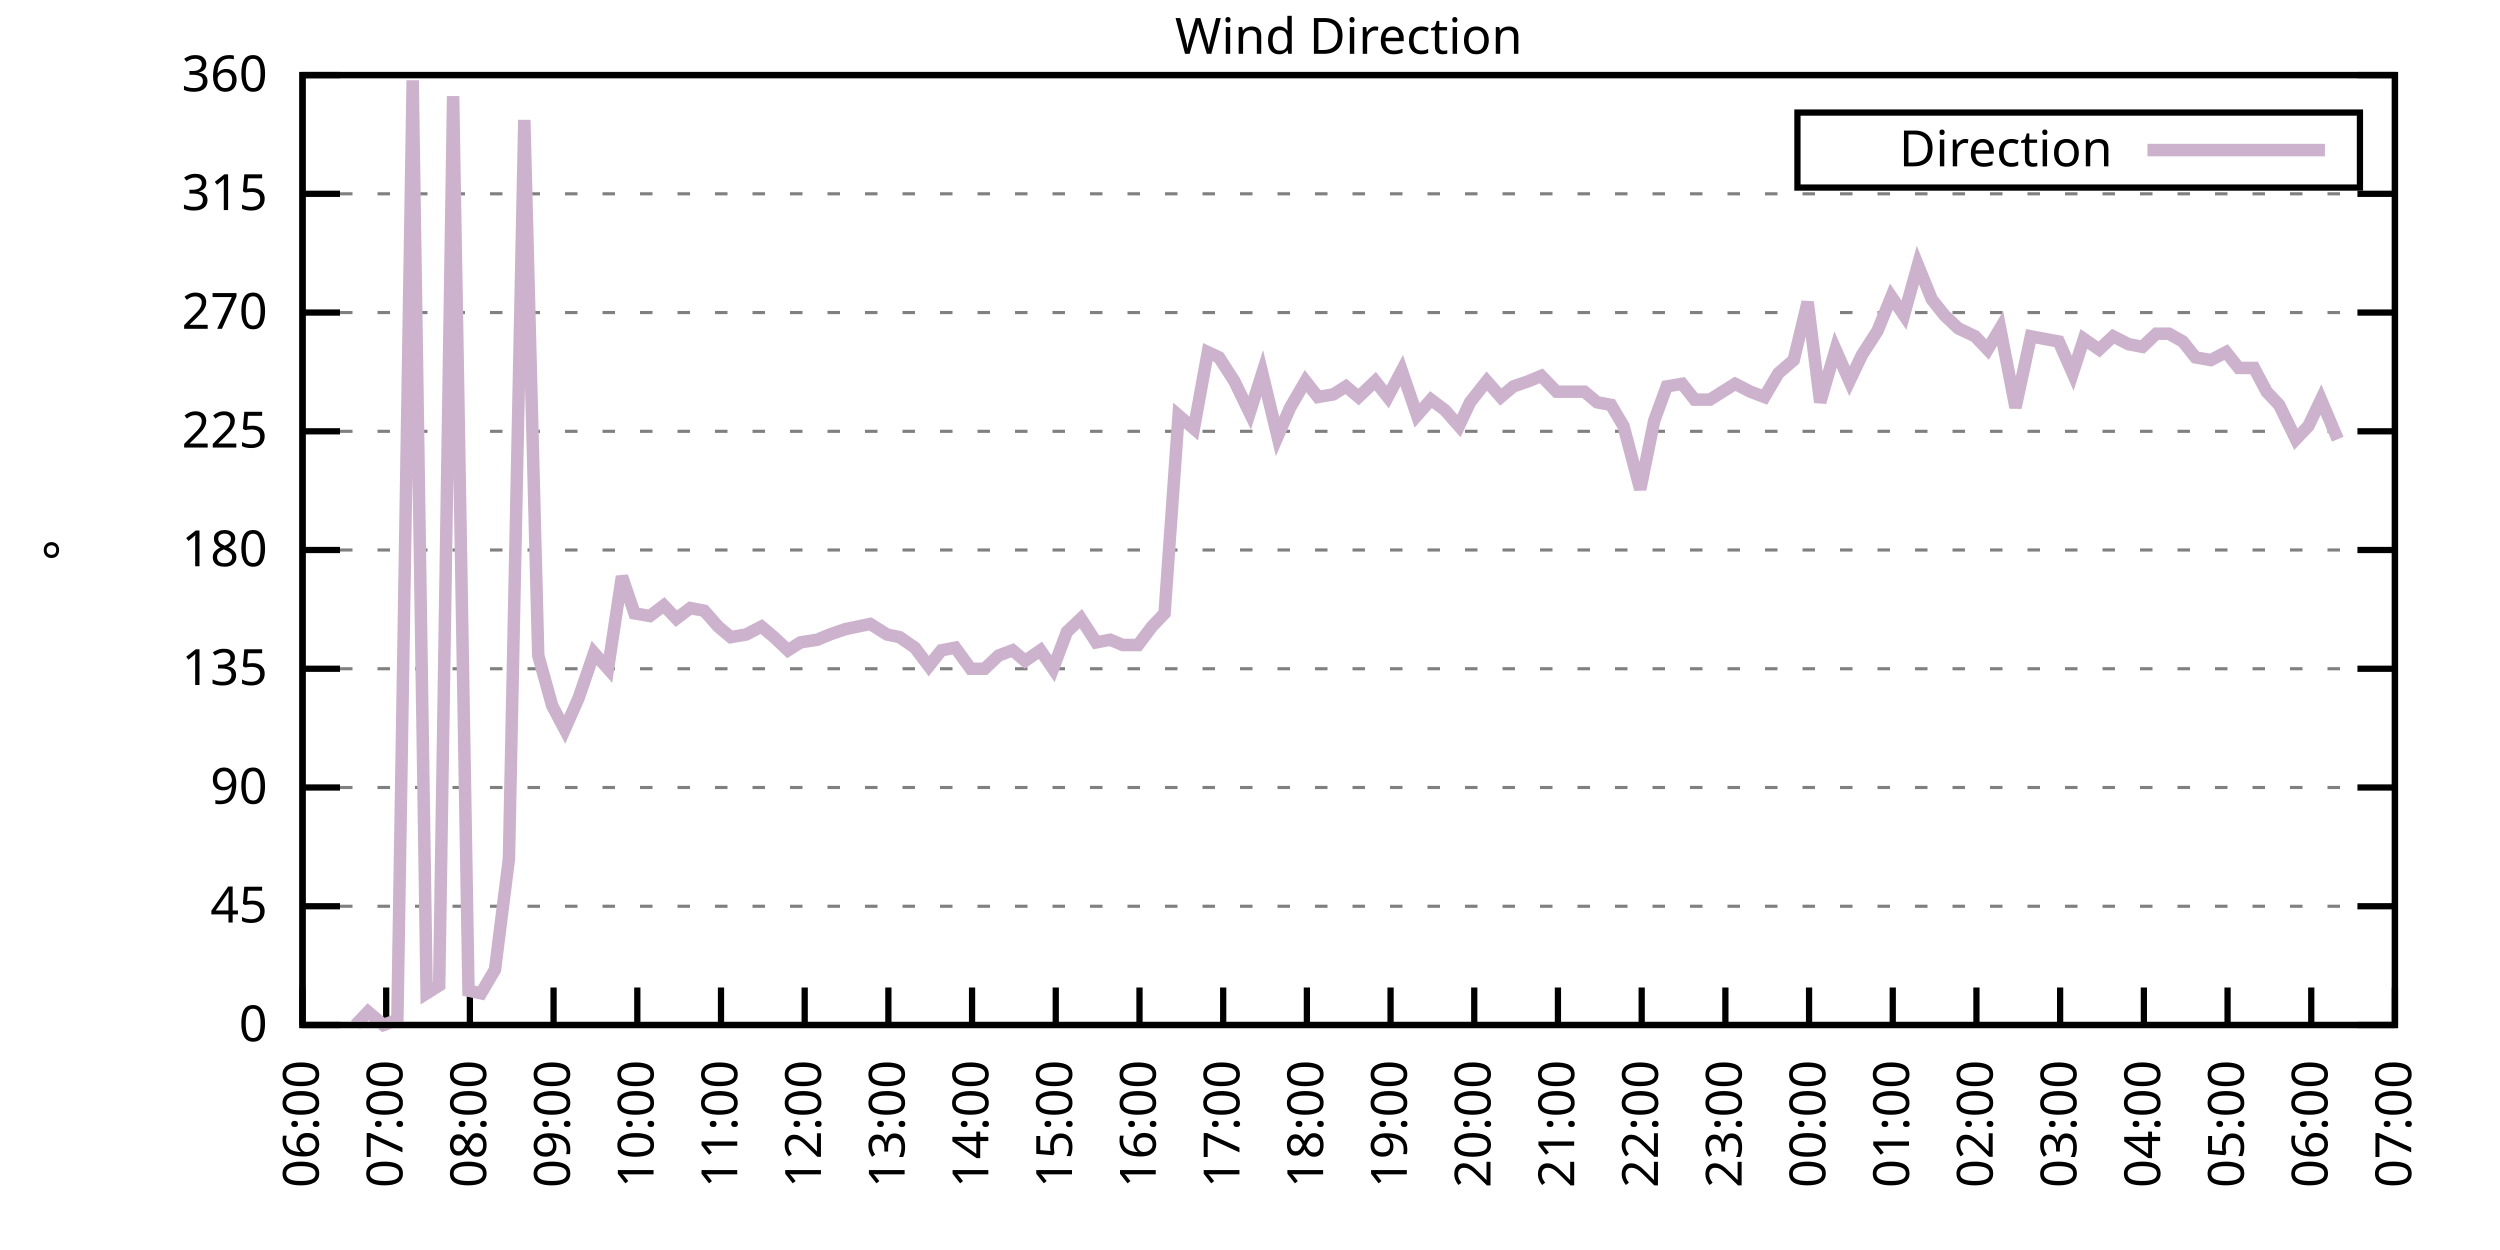
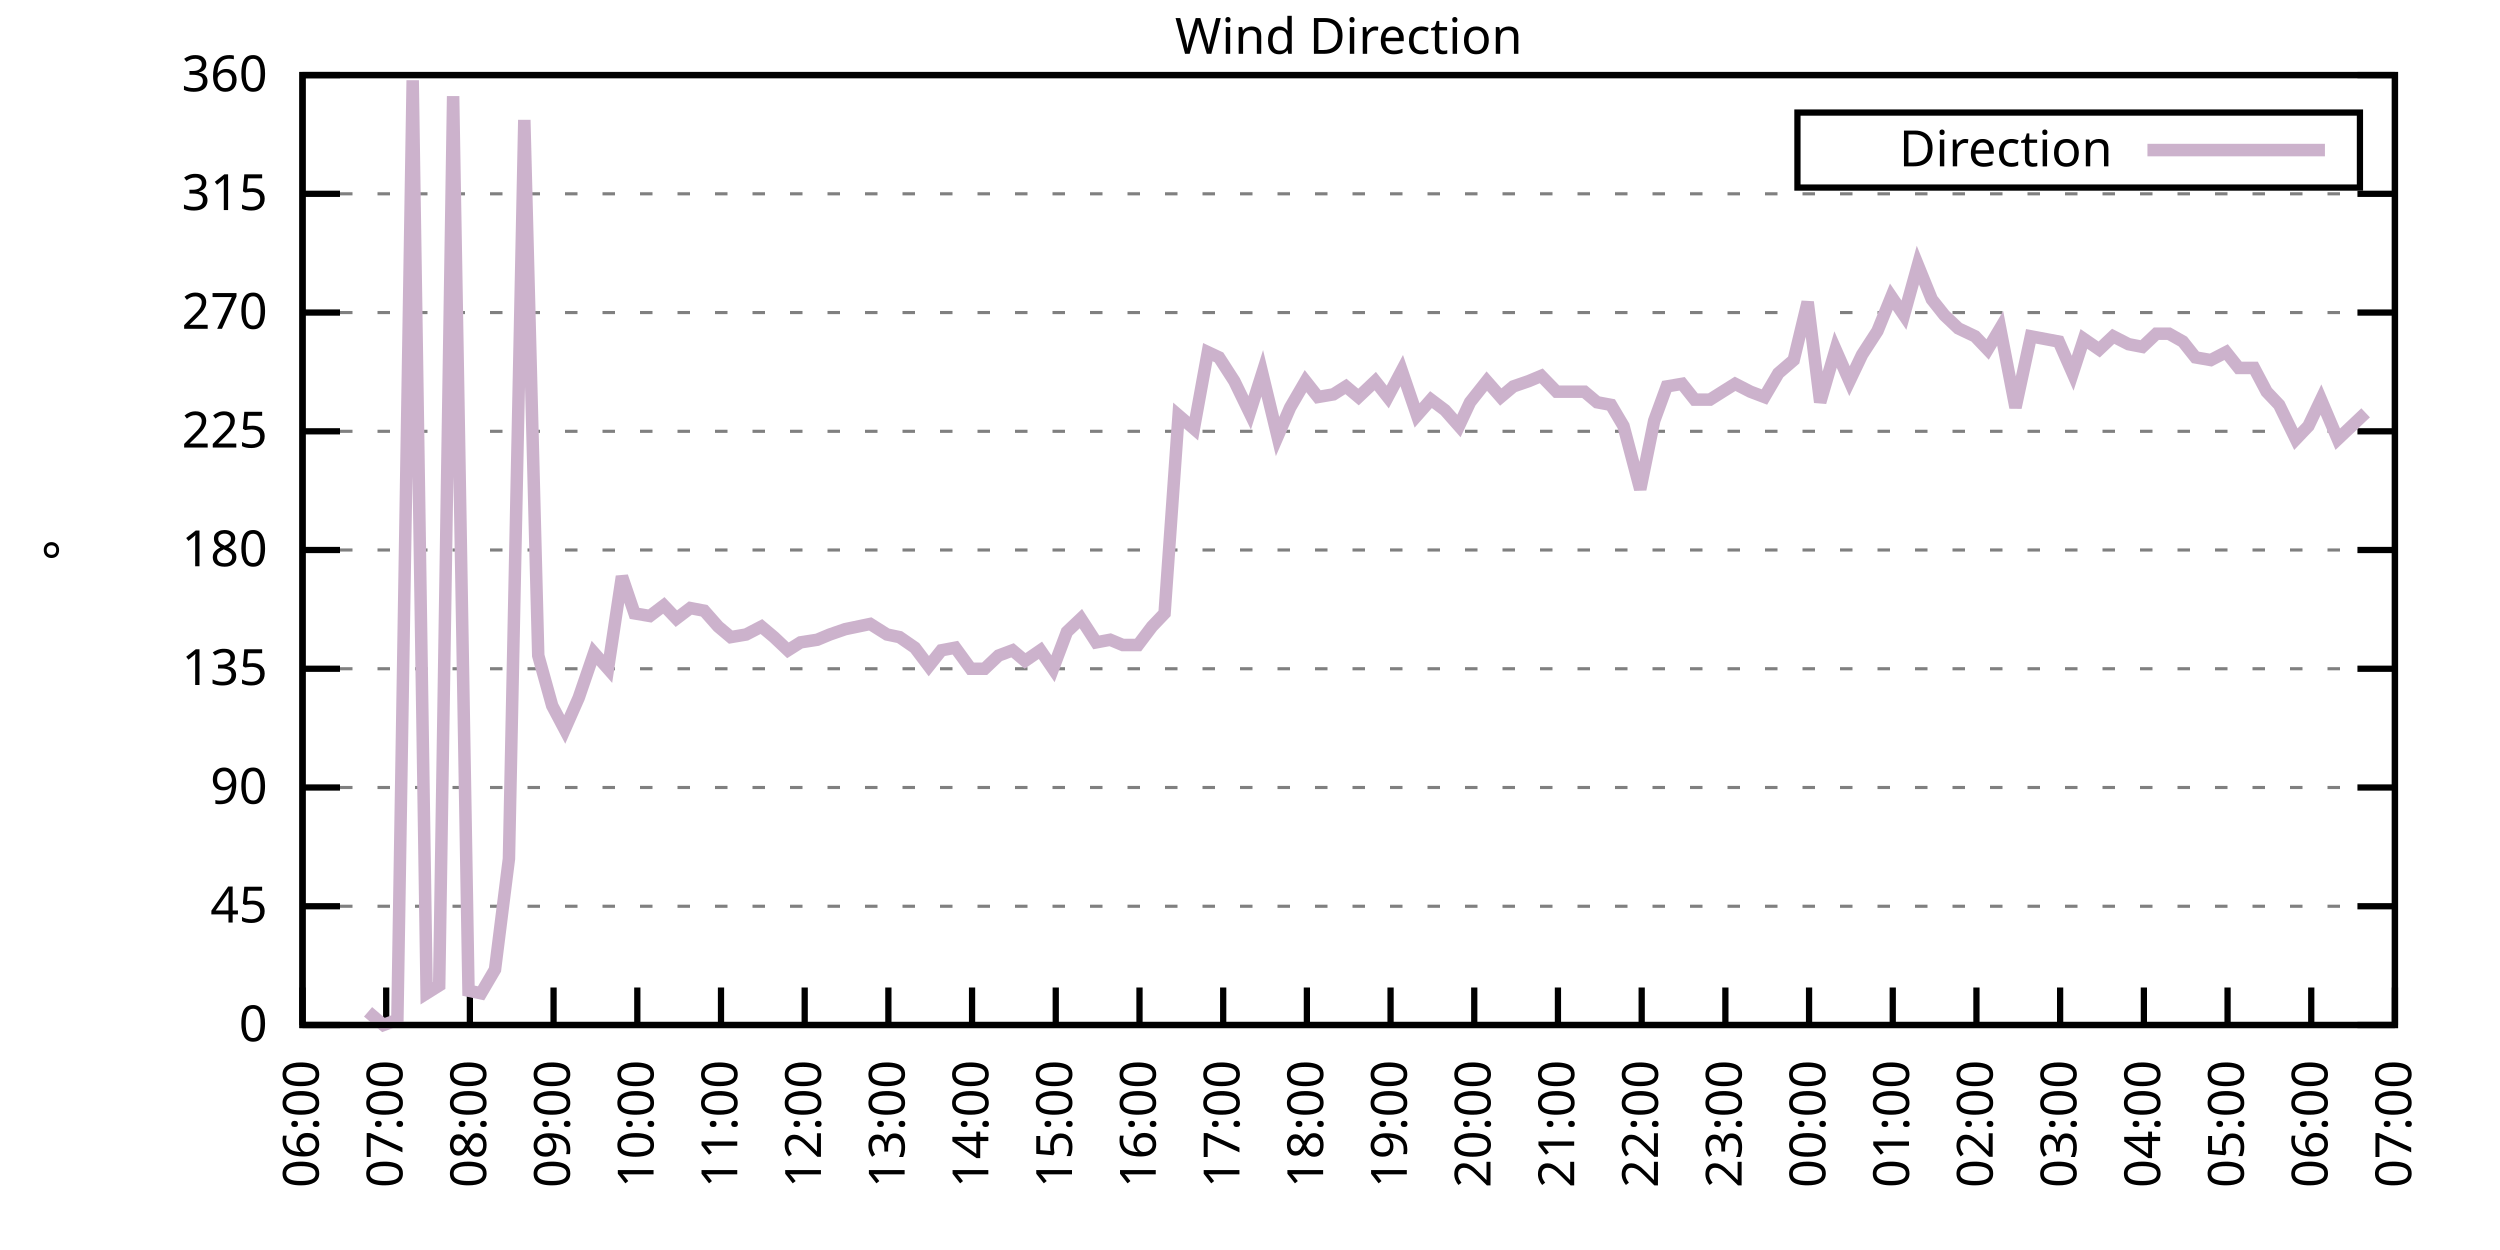
<svg xmlns="http://www.w3.org/2000/svg" xmlns:xlink="http://www.w3.org/1999/xlink" width="400" height="200" viewBox="0 0 400 200">
  <g id="gnuplot_canvas">
    <rect x="0" y="0" width="400" height="200" fill="none" />
    <defs>
      <circle id="gpDot" r="0.5" stroke-width="0.5" stroke="currentColor" />
      <path id="gpPt0" stroke-width="0.333" stroke="currentColor" d="M-1,0 h2 M0,-1 v2" />
      <path id="gpPt1" stroke-width="0.333" stroke="currentColor" d="M-1,-1 L1,1 M1,-1 L-1,1" />
      <path id="gpPt2" stroke-width="0.333" stroke="currentColor" d="M-1,0 L1,0 M0,-1 L0,1 M-1,-1 L1,1 M-1,1 L1,-1" />
      <rect id="gpPt3" stroke-width="0.333" stroke="currentColor" x="-1" y="-1" width="2" height="2" />
      <rect id="gpPt4" stroke-width="0.333" stroke="currentColor" fill="currentColor" x="-1" y="-1" width="2" height="2" />
      <circle id="gpPt5" stroke-width="0.333" stroke="currentColor" cx="0" cy="0" r="1" />
      <use xlink:href="#gpPt5" id="gpPt6" fill="currentColor" stroke="none" />
      <path id="gpPt7" stroke-width="0.333" stroke="currentColor" d="M0,-1.33 L-1.33,0.67 L1.33,0.67 z" />
      <use xlink:href="#gpPt7" id="gpPt8" fill="currentColor" stroke="none" />
      <use xlink:href="#gpPt7" id="gpPt9" stroke="currentColor" transform="rotate(180)" />
      <use xlink:href="#gpPt9" id="gpPt10" fill="currentColor" stroke="none" />
      <use xlink:href="#gpPt3" id="gpPt11" stroke="currentColor" transform="rotate(45)" />
      <use xlink:href="#gpPt11" id="gpPt12" fill="currentColor" stroke="none" />
      <path id="gpPt13" stroke-width="0.333" stroke="currentColor" d="M0,1.330 L1.265,0.411 L0.782,-1.067 L-0.782,-1.076 L-1.265,0.411 z" />
      <use xlink:href="#gpPt13" id="gpPt14" fill="currentColor" stroke="none" />
      <filter id="textbox" filterUnits="objectBoundingBox" x="0" y="0" height="1" width="1">
        <feFlood flood-color="white" flood-opacity="1" result="bgnd" />
        <feComposite in="SourceGraphic" in2="bgnd" operator="atop" />
      </filter>
      <filter id="greybox" filterUnits="objectBoundingBox" x="0" y="0" height="1" width="1">
        <feFlood flood-color="lightgrey" flood-opacity="1" result="grey" />
        <feComposite in="SourceGraphic" in2="grey" operator="atop" />
      </filter>
    </defs>
    <g fill="none" color="white" stroke="currentColor" stroke-width="1.00" stroke-linecap="butt" stroke-linejoin="miter">
</g>
    <g fill="none" color="black" stroke="currentColor" stroke-width="1.00" stroke-linecap="butt" stroke-linejoin="miter">
      <g stroke="none" shape-rendering="crispEdges">
        <polygon fill="rgb(255, 255, 255)" points="48.40,164.00 383.18,164.00 383.18,12.02 48.40,12.02 " />
      </g>
    </g>
    <g fill="none" color="black" stroke="currentColor" stroke-width="1.00" stroke-linecap="butt" stroke-linejoin="miter">
</g>
    <g fill="none" color="black" stroke="black" stroke-width="0.50" stroke-linecap="butt" stroke-linejoin="miter">
</g>
    <g fill="none" color="gray" stroke="currentColor" stroke-width="0.50" stroke-linecap="butt" stroke-linejoin="miter">
      <path stroke="gray" stroke-dasharray="2,4" class="gridline" d="M48.40,164.00 L383.19,164.00  " />
    </g>
    <g fill="none" color="gray" stroke="gray" stroke-width="1.00" stroke-linecap="butt" stroke-linejoin="miter">
</g>
    <g fill="none" color="black" stroke="currentColor" stroke-width="1.00" stroke-linecap="butt" stroke-linejoin="miter">
      <path stroke="black" d="M48.40,164.00 L54.40,164.00 M383.19,164.00 L377.19,164.00  " />
      <g transform="translate(42.80,166.60)" stroke="none" fill="black" font-family="Sans" font-size="8.00" text-anchor="end">
        <text>
          <tspan font-family="Sans"> 0</tspan>
        </text>
      </g>
    </g>
    <g fill="none" color="black" stroke="currentColor" stroke-width="1.00" stroke-linecap="butt" stroke-linejoin="miter">
</g>
    <g fill="none" color="black" stroke="black" stroke-width="0.50" stroke-linecap="butt" stroke-linejoin="miter">
</g>
    <g fill="none" color="gray" stroke="currentColor" stroke-width="0.50" stroke-linecap="butt" stroke-linejoin="miter">
      <path stroke="gray" stroke-dasharray="2,4" class="gridline" d="M48.40,145.00 L383.19,145.00  " />
    </g>
    <g fill="none" color="gray" stroke="gray" stroke-width="1.00" stroke-linecap="butt" stroke-linejoin="miter">
</g>
    <g fill="none" color="black" stroke="currentColor" stroke-width="1.00" stroke-linecap="butt" stroke-linejoin="miter">
      <path stroke="black" d="M48.40,145.00 L54.40,145.00 M383.19,145.00 L377.19,145.00  " />
      <g transform="translate(42.80,147.60)" stroke="none" fill="black" font-family="Sans" font-size="8.00" text-anchor="end">
        <text>
          <tspan font-family="Sans"> 45</tspan>
        </text>
      </g>
    </g>
    <g fill="none" color="black" stroke="currentColor" stroke-width="1.00" stroke-linecap="butt" stroke-linejoin="miter">
</g>
    <g fill="none" color="black" stroke="black" stroke-width="0.50" stroke-linecap="butt" stroke-linejoin="miter">
</g>
    <g fill="none" color="gray" stroke="currentColor" stroke-width="0.50" stroke-linecap="butt" stroke-linejoin="miter">
      <path stroke="gray" stroke-dasharray="2,4" class="gridline" d="M48.40,126.00 L383.19,126.00  " />
    </g>
    <g fill="none" color="gray" stroke="gray" stroke-width="1.00" stroke-linecap="butt" stroke-linejoin="miter">
</g>
    <g fill="none" color="black" stroke="currentColor" stroke-width="1.00" stroke-linecap="butt" stroke-linejoin="miter">
      <path stroke="black" d="M48.40,126.00 L54.40,126.00 M383.19,126.00 L377.19,126.00  " />
      <g transform="translate(42.80,128.60)" stroke="none" fill="black" font-family="Sans" font-size="8.00" text-anchor="end">
        <text>
          <tspan font-family="Sans"> 90</tspan>
        </text>
      </g>
    </g>
    <g fill="none" color="black" stroke="currentColor" stroke-width="1.00" stroke-linecap="butt" stroke-linejoin="miter">
</g>
    <g fill="none" color="black" stroke="black" stroke-width="0.50" stroke-linecap="butt" stroke-linejoin="miter">
</g>
    <g fill="none" color="gray" stroke="currentColor" stroke-width="0.50" stroke-linecap="butt" stroke-linejoin="miter">
      <path stroke="gray" stroke-dasharray="2,4" class="gridline" d="M48.40,107.00 L383.19,107.00  " />
    </g>
    <g fill="none" color="gray" stroke="gray" stroke-width="1.00" stroke-linecap="butt" stroke-linejoin="miter">
</g>
    <g fill="none" color="black" stroke="currentColor" stroke-width="1.00" stroke-linecap="butt" stroke-linejoin="miter">
      <path stroke="black" d="M48.40,107.00 L54.40,107.00 M383.19,107.00 L377.19,107.00  " />
      <g transform="translate(42.80,109.60)" stroke="none" fill="black" font-family="Sans" font-size="8.00" text-anchor="end">
        <text>
          <tspan font-family="Sans"> 135</tspan>
        </text>
      </g>
    </g>
    <g fill="none" color="black" stroke="currentColor" stroke-width="1.00" stroke-linecap="butt" stroke-linejoin="miter">
</g>
    <g fill="none" color="black" stroke="black" stroke-width="0.50" stroke-linecap="butt" stroke-linejoin="miter">
</g>
    <g fill="none" color="gray" stroke="currentColor" stroke-width="0.50" stroke-linecap="butt" stroke-linejoin="miter">
      <path stroke="gray" stroke-dasharray="2,4" class="gridline" d="M48.40,88.00 L383.19,88.00  " />
    </g>
    <g fill="none" color="gray" stroke="gray" stroke-width="1.00" stroke-linecap="butt" stroke-linejoin="miter">
</g>
    <g fill="none" color="black" stroke="currentColor" stroke-width="1.00" stroke-linecap="butt" stroke-linejoin="miter">
      <path stroke="black" d="M48.40,88.00 L54.40,88.00 M383.19,88.00 L377.19,88.00  " />
      <g transform="translate(42.80,90.60)" stroke="none" fill="black" font-family="Sans" font-size="8.00" text-anchor="end">
        <text>
          <tspan font-family="Sans"> 180</tspan>
        </text>
      </g>
    </g>
    <g fill="none" color="black" stroke="currentColor" stroke-width="1.00" stroke-linecap="butt" stroke-linejoin="miter">
</g>
    <g fill="none" color="black" stroke="black" stroke-width="0.50" stroke-linecap="butt" stroke-linejoin="miter">
</g>
    <g fill="none" color="gray" stroke="currentColor" stroke-width="0.50" stroke-linecap="butt" stroke-linejoin="miter">
      <path stroke="gray" stroke-dasharray="2,4" class="gridline" d="M48.40,69.01 L383.19,69.01  " />
    </g>
    <g fill="none" color="gray" stroke="gray" stroke-width="1.00" stroke-linecap="butt" stroke-linejoin="miter">
</g>
    <g fill="none" color="black" stroke="currentColor" stroke-width="1.00" stroke-linecap="butt" stroke-linejoin="miter">
      <path stroke="black" d="M48.40,69.01 L54.40,69.01 M383.19,69.01 L377.19,69.01  " />
      <g transform="translate(42.80,71.61)" stroke="none" fill="black" font-family="Sans" font-size="8.00" text-anchor="end">
        <text>
          <tspan font-family="Sans"> 225</tspan>
        </text>
      </g>
    </g>
    <g fill="none" color="black" stroke="currentColor" stroke-width="1.00" stroke-linecap="butt" stroke-linejoin="miter">
</g>
    <g fill="none" color="black" stroke="black" stroke-width="0.50" stroke-linecap="butt" stroke-linejoin="miter">
</g>
    <g fill="none" color="gray" stroke="currentColor" stroke-width="0.50" stroke-linecap="butt" stroke-linejoin="miter">
      <path stroke="gray" stroke-dasharray="2,4" class="gridline" d="M48.40,50.01 L383.19,50.01  " />
    </g>
    <g fill="none" color="gray" stroke="gray" stroke-width="1.00" stroke-linecap="butt" stroke-linejoin="miter">
</g>
    <g fill="none" color="black" stroke="currentColor" stroke-width="1.00" stroke-linecap="butt" stroke-linejoin="miter">
      <path stroke="black" d="M48.40,50.01 L54.40,50.01 M383.19,50.01 L377.19,50.01  " />
      <g transform="translate(42.80,52.61)" stroke="none" fill="black" font-family="Sans" font-size="8.00" text-anchor="end">
        <text>
          <tspan font-family="Sans"> 270</tspan>
        </text>
      </g>
    </g>
    <g fill="none" color="black" stroke="currentColor" stroke-width="1.00" stroke-linecap="butt" stroke-linejoin="miter">
</g>
    <g fill="none" color="black" stroke="black" stroke-width="0.50" stroke-linecap="butt" stroke-linejoin="miter">
</g>
    <g fill="none" color="gray" stroke="currentColor" stroke-width="0.50" stroke-linecap="butt" stroke-linejoin="miter">
      <path stroke="gray" stroke-dasharray="2,4" class="gridline" d="M48.40,31.01 L383.19,31.01  " />
    </g>
    <g fill="none" color="gray" stroke="gray" stroke-width="1.00" stroke-linecap="butt" stroke-linejoin="miter">
</g>
    <g fill="none" color="black" stroke="currentColor" stroke-width="1.00" stroke-linecap="butt" stroke-linejoin="miter">
      <path stroke="black" d="M48.40,31.01 L54.40,31.01 M383.19,31.01 L377.19,31.01  " />
      <g transform="translate(42.80,33.61)" stroke="none" fill="black" font-family="Sans" font-size="8.00" text-anchor="end">
        <text>
          <tspan font-family="Sans"> 315</tspan>
        </text>
      </g>
    </g>
    <g fill="none" color="black" stroke="currentColor" stroke-width="1.00" stroke-linecap="butt" stroke-linejoin="miter">
</g>
    <g fill="none" color="black" stroke="black" stroke-width="0.50" stroke-linecap="butt" stroke-linejoin="miter">
</g>
    <g fill="none" color="gray" stroke="currentColor" stroke-width="0.50" stroke-linecap="butt" stroke-linejoin="miter">
      <path stroke="gray" stroke-dasharray="2,4" class="gridline" d="M48.40,12.01 L383.19,12.01  " />
    </g>
    <g fill="none" color="gray" stroke="gray" stroke-width="1.00" stroke-linecap="butt" stroke-linejoin="miter">
</g>
    <g fill="none" color="black" stroke="currentColor" stroke-width="1.00" stroke-linecap="butt" stroke-linejoin="miter">
      <path stroke="black" d="M48.40,12.01 L54.40,12.01 M383.19,12.01 L377.19,12.01  " />
      <g transform="translate(42.80,14.61)" stroke="none" fill="black" font-family="Sans" font-size="8.00" text-anchor="end">
        <text>
          <tspan font-family="Sans"> 360</tspan>
        </text>
      </g>
    </g>
    <g fill="none" color="black" stroke="currentColor" stroke-width="1.00" stroke-linecap="butt" stroke-linejoin="miter">
      <path stroke="black" d="M48.40,164.00 L48.40,158.00  " />
      <g transform="translate(51.00,169.60) rotate(270.00)" stroke="none" fill="black" font-family="Sans" font-size="8.00" text-anchor="end">
        <text>
          <tspan font-family="Sans">06:00</tspan>
        </text>
      </g>
    </g>
    <g fill="none" color="black" stroke="currentColor" stroke-width="1.00" stroke-linecap="butt" stroke-linejoin="miter">
      <path stroke="black" d="M61.79,164.00 L61.79,158.00  " />
      <g transform="translate(64.39,169.60) rotate(270.00)" stroke="none" fill="black" font-family="Sans" font-size="8.00" text-anchor="end">
        <text>
          <tspan font-family="Sans">07:00</tspan>
        </text>
      </g>
    </g>
    <g fill="none" color="black" stroke="currentColor" stroke-width="1.00" stroke-linecap="butt" stroke-linejoin="miter">
      <path stroke="black" d="M75.18,164.00 L75.18,158.00  " />
      <g transform="translate(77.78,169.60) rotate(270.00)" stroke="none" fill="black" font-family="Sans" font-size="8.00" text-anchor="end">
        <text>
          <tspan font-family="Sans">08:00</tspan>
        </text>
      </g>
    </g>
    <g fill="none" color="black" stroke="currentColor" stroke-width="1.00" stroke-linecap="butt" stroke-linejoin="miter">
      <path stroke="black" d="M88.57,164.00 L88.57,158.00  " />
      <g transform="translate(91.17,169.60) rotate(270.00)" stroke="none" fill="black" font-family="Sans" font-size="8.00" text-anchor="end">
        <text>
          <tspan font-family="Sans">09:00</tspan>
        </text>
      </g>
    </g>
    <g fill="none" color="black" stroke="currentColor" stroke-width="1.00" stroke-linecap="butt" stroke-linejoin="miter">
      <path stroke="black" d="M101.97,164.00 L101.97,158.00  " />
      <g transform="translate(104.57,169.60) rotate(270.00)" stroke="none" fill="black" font-family="Sans" font-size="8.00" text-anchor="end">
        <text>
          <tspan font-family="Sans">10:00</tspan>
        </text>
      </g>
    </g>
    <g fill="none" color="black" stroke="currentColor" stroke-width="1.00" stroke-linecap="butt" stroke-linejoin="miter">
      <path stroke="black" d="M115.36,164.00 L115.36,158.00  " />
      <g transform="translate(117.96,169.60) rotate(270.00)" stroke="none" fill="black" font-family="Sans" font-size="8.00" text-anchor="end">
        <text>
          <tspan font-family="Sans">11:00</tspan>
        </text>
      </g>
    </g>
    <g fill="none" color="black" stroke="currentColor" stroke-width="1.00" stroke-linecap="butt" stroke-linejoin="miter">
      <path stroke="black" d="M128.75,164.00 L128.75,158.00  " />
      <g transform="translate(131.35,169.60) rotate(270.00)" stroke="none" fill="black" font-family="Sans" font-size="8.00" text-anchor="end">
        <text>
          <tspan font-family="Sans">12:00</tspan>
        </text>
      </g>
    </g>
    <g fill="none" color="black" stroke="currentColor" stroke-width="1.00" stroke-linecap="butt" stroke-linejoin="miter">
      <path stroke="black" d="M142.14,164.00 L142.14,158.00  " />
      <g transform="translate(144.74,169.60) rotate(270.00)" stroke="none" fill="black" font-family="Sans" font-size="8.00" text-anchor="end">
        <text>
          <tspan font-family="Sans">13:00</tspan>
        </text>
      </g>
    </g>
    <g fill="none" color="black" stroke="currentColor" stroke-width="1.00" stroke-linecap="butt" stroke-linejoin="miter">
      <path stroke="black" d="M155.53,164.00 L155.53,158.00  " />
      <g transform="translate(158.13,169.60) rotate(270.00)" stroke="none" fill="black" font-family="Sans" font-size="8.00" text-anchor="end">
        <text>
          <tspan font-family="Sans">14:00</tspan>
        </text>
      </g>
    </g>
    <g fill="none" color="black" stroke="currentColor" stroke-width="1.00" stroke-linecap="butt" stroke-linejoin="miter">
      <path stroke="black" d="M168.92,164.00 L168.92,158.00  " />
      <g transform="translate(171.52,169.60) rotate(270.00)" stroke="none" fill="black" font-family="Sans" font-size="8.00" text-anchor="end">
        <text>
          <tspan font-family="Sans">15:00</tspan>
        </text>
      </g>
    </g>
    <g fill="none" color="black" stroke="currentColor" stroke-width="1.00" stroke-linecap="butt" stroke-linejoin="miter">
      <path stroke="black" d="M182.32,164.00 L182.32,158.00  " />
      <g transform="translate(184.92,169.60) rotate(270.00)" stroke="none" fill="black" font-family="Sans" font-size="8.00" text-anchor="end">
        <text>
          <tspan font-family="Sans">16:00</tspan>
        </text>
      </g>
    </g>
    <g fill="none" color="black" stroke="currentColor" stroke-width="1.00" stroke-linecap="butt" stroke-linejoin="miter">
      <path stroke="black" d="M195.71,164.00 L195.71,158.00  " />
      <g transform="translate(198.31,169.60) rotate(270.00)" stroke="none" fill="black" font-family="Sans" font-size="8.00" text-anchor="end">
        <text>
          <tspan font-family="Sans">17:00</tspan>
        </text>
      </g>
    </g>
    <g fill="none" color="black" stroke="currentColor" stroke-width="1.00" stroke-linecap="butt" stroke-linejoin="miter">
      <path stroke="black" d="M209.10,164.00 L209.10,158.00  " />
      <g transform="translate(211.70,169.60) rotate(270.00)" stroke="none" fill="black" font-family="Sans" font-size="8.00" text-anchor="end">
        <text>
          <tspan font-family="Sans">18:00</tspan>
        </text>
      </g>
    </g>
    <g fill="none" color="black" stroke="currentColor" stroke-width="1.00" stroke-linecap="butt" stroke-linejoin="miter">
      <path stroke="black" d="M222.49,164.00 L222.49,158.00  " />
      <g transform="translate(225.09,169.60) rotate(270.00)" stroke="none" fill="black" font-family="Sans" font-size="8.00" text-anchor="end">
        <text>
          <tspan font-family="Sans">19:00</tspan>
        </text>
      </g>
    </g>
    <g fill="none" color="black" stroke="currentColor" stroke-width="1.00" stroke-linecap="butt" stroke-linejoin="miter">
      <path stroke="black" d="M235.88,164.00 L235.88,158.00  " />
      <g transform="translate(238.48,169.60) rotate(270.00)" stroke="none" fill="black" font-family="Sans" font-size="8.00" text-anchor="end">
        <text>
          <tspan font-family="Sans">20:00</tspan>
        </text>
      </g>
    </g>
    <g fill="none" color="black" stroke="currentColor" stroke-width="1.00" stroke-linecap="butt" stroke-linejoin="miter">
      <path stroke="black" d="M249.27,164.00 L249.27,158.00  " />
      <g transform="translate(251.87,169.60) rotate(270.00)" stroke="none" fill="black" font-family="Sans" font-size="8.00" text-anchor="end">
        <text>
          <tspan font-family="Sans">21:00</tspan>
        </text>
      </g>
    </g>
    <g fill="none" color="black" stroke="currentColor" stroke-width="1.00" stroke-linecap="butt" stroke-linejoin="miter">
      <path stroke="black" d="M262.67,164.00 L262.67,158.00  " />
      <g transform="translate(265.27,169.60) rotate(270.00)" stroke="none" fill="black" font-family="Sans" font-size="8.00" text-anchor="end">
        <text>
          <tspan font-family="Sans">22:00</tspan>
        </text>
      </g>
    </g>
    <g fill="none" color="black" stroke="currentColor" stroke-width="1.00" stroke-linecap="butt" stroke-linejoin="miter">
      <path stroke="black" d="M276.06,164.00 L276.06,158.00  " />
      <g transform="translate(278.66,169.60) rotate(270.00)" stroke="none" fill="black" font-family="Sans" font-size="8.00" text-anchor="end">
        <text>
          <tspan font-family="Sans">23:00</tspan>
        </text>
      </g>
    </g>
    <g fill="none" color="black" stroke="currentColor" stroke-width="1.00" stroke-linecap="butt" stroke-linejoin="miter">
      <path stroke="black" d="M289.45,164.00 L289.45,158.00  " />
      <g transform="translate(292.05,169.60) rotate(270.00)" stroke="none" fill="black" font-family="Sans" font-size="8.00" text-anchor="end">
        <text>
          <tspan font-family="Sans">00:00</tspan>
        </text>
      </g>
    </g>
    <g fill="none" color="black" stroke="currentColor" stroke-width="1.00" stroke-linecap="butt" stroke-linejoin="miter">
      <path stroke="black" d="M302.84,164.00 L302.84,158.00  " />
      <g transform="translate(305.44,169.60) rotate(270.00)" stroke="none" fill="black" font-family="Sans" font-size="8.00" text-anchor="end">
        <text>
          <tspan font-family="Sans">01:00</tspan>
        </text>
      </g>
    </g>
    <g fill="none" color="black" stroke="currentColor" stroke-width="1.00" stroke-linecap="butt" stroke-linejoin="miter">
      <path stroke="black" d="M316.23,164.00 L316.23,158.00  " />
      <g transform="translate(318.83,169.60) rotate(270.00)" stroke="none" fill="black" font-family="Sans" font-size="8.00" text-anchor="end">
        <text>
          <tspan font-family="Sans">02:00</tspan>
        </text>
      </g>
    </g>
    <g fill="none" color="black" stroke="currentColor" stroke-width="1.00" stroke-linecap="butt" stroke-linejoin="miter">
      <path stroke="black" d="M329.62,164.00 L329.62,158.00  " />
      <g transform="translate(332.22,169.60) rotate(270.00)" stroke="none" fill="black" font-family="Sans" font-size="8.00" text-anchor="end">
        <text>
          <tspan font-family="Sans">03:00</tspan>
        </text>
      </g>
    </g>
    <g fill="none" color="black" stroke="currentColor" stroke-width="1.00" stroke-linecap="butt" stroke-linejoin="miter">
      <path stroke="black" d="M343.02,164.00 L343.02,158.00  " />
      <g transform="translate(345.62,169.60) rotate(270.00)" stroke="none" fill="black" font-family="Sans" font-size="8.00" text-anchor="end">
        <text>
          <tspan font-family="Sans">04:00</tspan>
        </text>
      </g>
    </g>
    <g fill="none" color="black" stroke="currentColor" stroke-width="1.00" stroke-linecap="butt" stroke-linejoin="miter">
      <path stroke="black" d="M356.41,164.00 L356.41,158.00  " />
      <g transform="translate(359.01,169.60) rotate(270.00)" stroke="none" fill="black" font-family="Sans" font-size="8.00" text-anchor="end">
        <text>
          <tspan font-family="Sans">05:00</tspan>
        </text>
      </g>
    </g>
    <g fill="none" color="black" stroke="currentColor" stroke-width="1.00" stroke-linecap="butt" stroke-linejoin="miter">
      <path stroke="black" d="M369.80,164.00 L369.80,158.00  " />
      <g transform="translate(372.40,169.60) rotate(270.00)" stroke="none" fill="black" font-family="Sans" font-size="8.00" text-anchor="end">
        <text>
          <tspan font-family="Sans">06:00</tspan>
        </text>
      </g>
    </g>
    <g fill="none" color="black" stroke="currentColor" stroke-width="1.00" stroke-linecap="butt" stroke-linejoin="miter">
      <path stroke="black" d="M383.19,164.00 L383.19,158.00  " />
      <g transform="translate(385.79,169.60) rotate(270.00)" stroke="none" fill="black" font-family="Sans" font-size="8.00" text-anchor="end">
        <text>
          <tspan font-family="Sans">07:00</tspan>
        </text>
      </g>
    </g>
    <g fill="none" color="black" stroke="currentColor" stroke-width="1.00" stroke-linecap="butt" stroke-linejoin="miter">
</g>
    <g fill="none" color="black" stroke="currentColor" stroke-width="1.00" stroke-linecap="butt" stroke-linejoin="miter">
      <path stroke="black" d="M48.40,12.01 L48.40,164.00 L383.19,164.00 L383.19,12.01 L48.40,12.01 Z  " />
    </g>
    <g fill="none" color="black" stroke="currentColor" stroke-width="1.00" stroke-linecap="butt" stroke-linejoin="miter">
</g>
    <g fill="none" color="black" stroke="currentColor" stroke-width="1.00" stroke-linecap="butt" stroke-linejoin="miter">
      <path stroke="black" d="M287.59,30.01 L287.59,18.01 L377.59,18.01 L377.59,30.01 L287.59,30.01 Z  " />
    </g>
    <g id="Wind_direction_plot_1">
      <g fill="none" color="white" stroke="black" stroke-width="2.00" stroke-linecap="butt" stroke-linejoin="miter">
</g>
      <g fill="none" color="black" stroke="currentColor" stroke-width="2.00" stroke-linecap="butt" stroke-linejoin="miter">
        <g transform="translate(337.99,26.61)" stroke="none" fill="black" font-family="Sans" font-size="8.00" text-anchor="end">
          <text>
            <tspan font-family="Sans">Direction</tspan>
          </text>
        </g>
      </g>
      <g fill="none" color="black" stroke="currentColor" stroke-width="2.00" stroke-linecap="butt" stroke-linejoin="miter">
-         <path stroke="rgb(204, 178, 204)" d="M343.59,24.01 L371.99,24.01 M56.88,164.00 L58.89,161.89 L61.35,164.00 L63.58,163.16 L66.03,12.85 L68.26,158.93   L70.27,157.67 L72.50,15.39 L74.96,158.51 L76.97,158.93 L79.20,155.13 L81.43,137.40 L83.89,19.19 L86.12,104.89   L88.35,112.91 L90.36,116.71 L92.59,111.65 L95.05,104.47 L97.28,107.00 L99.51,92.23 L101.52,98.14 L103.98,98.56   L106.21,96.87 L108.22,98.98 L110.45,97.29 L112.68,97.72 L114.91,100.25 L116.92,101.94 L119.38,101.52 L121.83,100.25   L123.84,101.94 L126.07,104.05 L128.08,102.78 L130.76,102.36 L132.77,101.52 L135.22,100.67 L137.23,100.25 L139.24,99.83   L141.92,101.52 L143.93,101.94 L146.38,103.63 L148.61,106.58 L150.62,104.05 L152.85,103.63 L155.31,107.00 L157.54,107.00   L159.77,104.89 L162.01,104.05 L164.01,105.74 L166.47,104.05 L168.48,107.00 L170.71,101.09 L172.94,98.98 L175.40,102.78   L177.63,102.36 L179.64,103.20 L182.09,103.20 L184.32,100.25 L186.33,98.14 L188.57,66.47 L191.02,68.58 L193.25,56.34   L195.04,57.18 L197.49,60.98 L199.95,66.05 L201.96,59.72 L204.41,69.85 L206.42,65.21 L208.88,60.98 L210.88,63.52   L213.34,63.10 L215.35,61.83 L217.36,63.52 L220.04,60.98 L222.04,63.52 L224.28,59.30 L226.73,66.47 L228.96,63.94   L231.20,65.63 L233.43,68.16 L235.21,64.36 L237.89,60.98 L240.12,63.52 L242.13,61.83 L244.59,60.98 L246.60,60.14   L249.05,62.67 L251.06,62.67 L253.51,62.67 L255.52,64.36 L257.76,64.78 L259.76,68.16 L262.44,78.29 L264.67,67.32   L266.68,61.83 L269.14,61.41 L271.15,63.94 L273.60,63.94 L275.61,62.67 L277.62,61.41 L280.07,62.67 L282.31,63.52   L284.54,59.72 L286.99,57.61 L289.23,48.32 L291.23,64.36 L293.69,55.92 L295.92,60.98 L297.93,56.76 L300.39,52.96   L302.62,47.47 L304.63,50.43 L306.86,42.41 L309.09,47.90 L311.10,50.43 L313.33,52.54 L316.01,53.81 L318.02,55.92   L320.03,52.54 L322.48,65.21 L324.94,53.81 L327.17,54.23 L329.40,54.65 L331.63,59.72 L333.42,54.23 L335.87,55.92   L338.10,53.81 L340.56,55.07 L342.79,55.50 L345.02,53.39 L347.03,53.39 L349.26,54.65 L351.27,57.18 L353.73,57.61   L356.18,56.34 L358.19,58.87 L360.65,58.87 L362.66,62.67 L364.66,64.78 L367.34,70.27 L369.35,68.16 L371.36,63.94   L374.04,70.27  " />
+         <path stroke="rgb(204, 178, 204)" d="M343.59,24.01 L371.99,24.01 M58.89,161.89 L61.35,164.00 L63.58,163.16 L66.03,12.85 L68.26,158.93 L70.27,157.67   L72.50,15.39 L74.96,158.51 L76.97,158.93 L79.20,155.13 L81.43,137.40 L83.89,19.19 L86.12,104.89 L88.35,112.91   L90.36,116.71 L92.59,111.65 L95.05,104.47 L97.28,107.00 L99.51,92.23 L101.52,98.14 L103.98,98.56 L106.21,96.87   L108.22,98.98 L110.45,97.29 L112.68,97.72 L114.91,100.25 L116.92,101.94 L119.38,101.52 L121.83,100.25 L123.84,101.94   L126.07,104.05 L128.08,102.78 L130.76,102.36 L132.77,101.52 L135.22,100.67 L137.23,100.25 L139.24,99.83 L141.92,101.52   L143.93,101.94 L146.38,103.63 L148.61,106.58 L150.62,104.05 L152.85,103.63 L155.31,107.00 L157.54,107.00 L159.77,104.89   L162.01,104.05 L164.01,105.74 L166.47,104.05 L168.48,107.00 L170.71,101.09 L172.94,98.98 L175.40,102.78 L177.63,102.36   L179.64,103.20 L182.09,103.20 L184.32,100.25 L186.33,98.14 L188.57,66.47 L191.02,68.58 L193.25,56.34 L195.04,57.18   L197.49,60.98 L199.95,66.05 L201.96,59.72 L204.41,69.85 L206.42,65.21 L208.88,60.98 L210.88,63.52 L213.34,63.10   L215.35,61.83 L217.36,63.52 L220.04,60.98 L222.04,63.52 L224.28,59.30 L226.73,66.47 L228.96,63.94 L231.20,65.63   L233.43,68.16 L235.21,64.36 L237.89,60.98 L240.12,63.52 L242.13,61.83 L244.59,60.98 L246.60,60.14 L249.05,62.67   L251.06,62.67 L253.51,62.67 L255.52,64.36 L257.76,64.78 L259.76,68.16 L262.44,78.29 L264.67,67.32 L266.68,61.83   L269.14,61.41 L271.15,63.94 L273.60,63.94 L275.61,62.67 L277.62,61.41 L280.07,62.67 L282.31,63.52 L284.54,59.72   L286.99,57.61 L289.23,48.32 L291.23,64.36 L293.69,55.92 L295.92,60.98 L297.93,56.76 L300.39,52.96 L302.62,47.47   L304.63,50.43 L306.86,42.41 L309.09,47.90 L311.10,50.43 L313.33,52.54 L316.01,53.81 L318.02,55.92 L320.03,52.54   L322.48,65.21 L324.94,53.81 L327.17,54.23 L329.40,54.65 L331.63,59.72 L333.42,54.23 L335.87,55.92 L338.10,53.81   L340.56,55.07 L342.79,55.50 L345.02,53.39 L347.03,53.39 L349.26,54.65 L351.27,57.18 L353.73,57.61 L356.18,56.34   L358.19,58.87 L360.65,58.87 L362.66,62.67 L364.66,64.78 L367.34,70.27 L369.35,68.16 L371.36,63.94 L374.04,70.27   L378.50,66.05  " />
      </g>
    </g>
    <g fill="none" color="black" stroke="currentColor" stroke-width="2.00" stroke-linecap="butt" stroke-linejoin="miter">
</g>
    <g fill="none" color="black" stroke="black" stroke-width="1.00" stroke-linecap="butt" stroke-linejoin="miter">
</g>
    <g fill="none" color="black" stroke="currentColor" stroke-width="1.00" stroke-linecap="butt" stroke-linejoin="miter">
      <path stroke="black" d="M48.40,12.01 L48.40,164.00 L383.19,164.00 L383.19,12.01 L48.40,12.01 Z  " />
      <g transform="translate(12.80,88.01) rotate(270.00)" stroke="none" fill="black" font-family="Sans" font-size="8.00" text-anchor="middle">
        <text>
          <tspan font-family="Sans">°</tspan>
        </text>
      </g>
    </g>
    <g fill="none" color="black" stroke="currentColor" stroke-width="1.00" stroke-linecap="butt" stroke-linejoin="miter">
</g>
    <g fill="none" color="black" stroke="currentColor" stroke-width="1.00" stroke-linecap="butt" stroke-linejoin="miter">
      <g transform="translate(215.79,8.61)" stroke="none" fill="black" font-family="Sans" font-size="8.00" text-anchor="middle">
        <text>
          <tspan font-family="Sans">Wind Direction</tspan>
        </text>
      </g>
    </g>
    <g fill="none" color="black" stroke="currentColor" stroke-width="1.00" stroke-linecap="butt" stroke-linejoin="miter">
</g>
  </g>
</svg>
